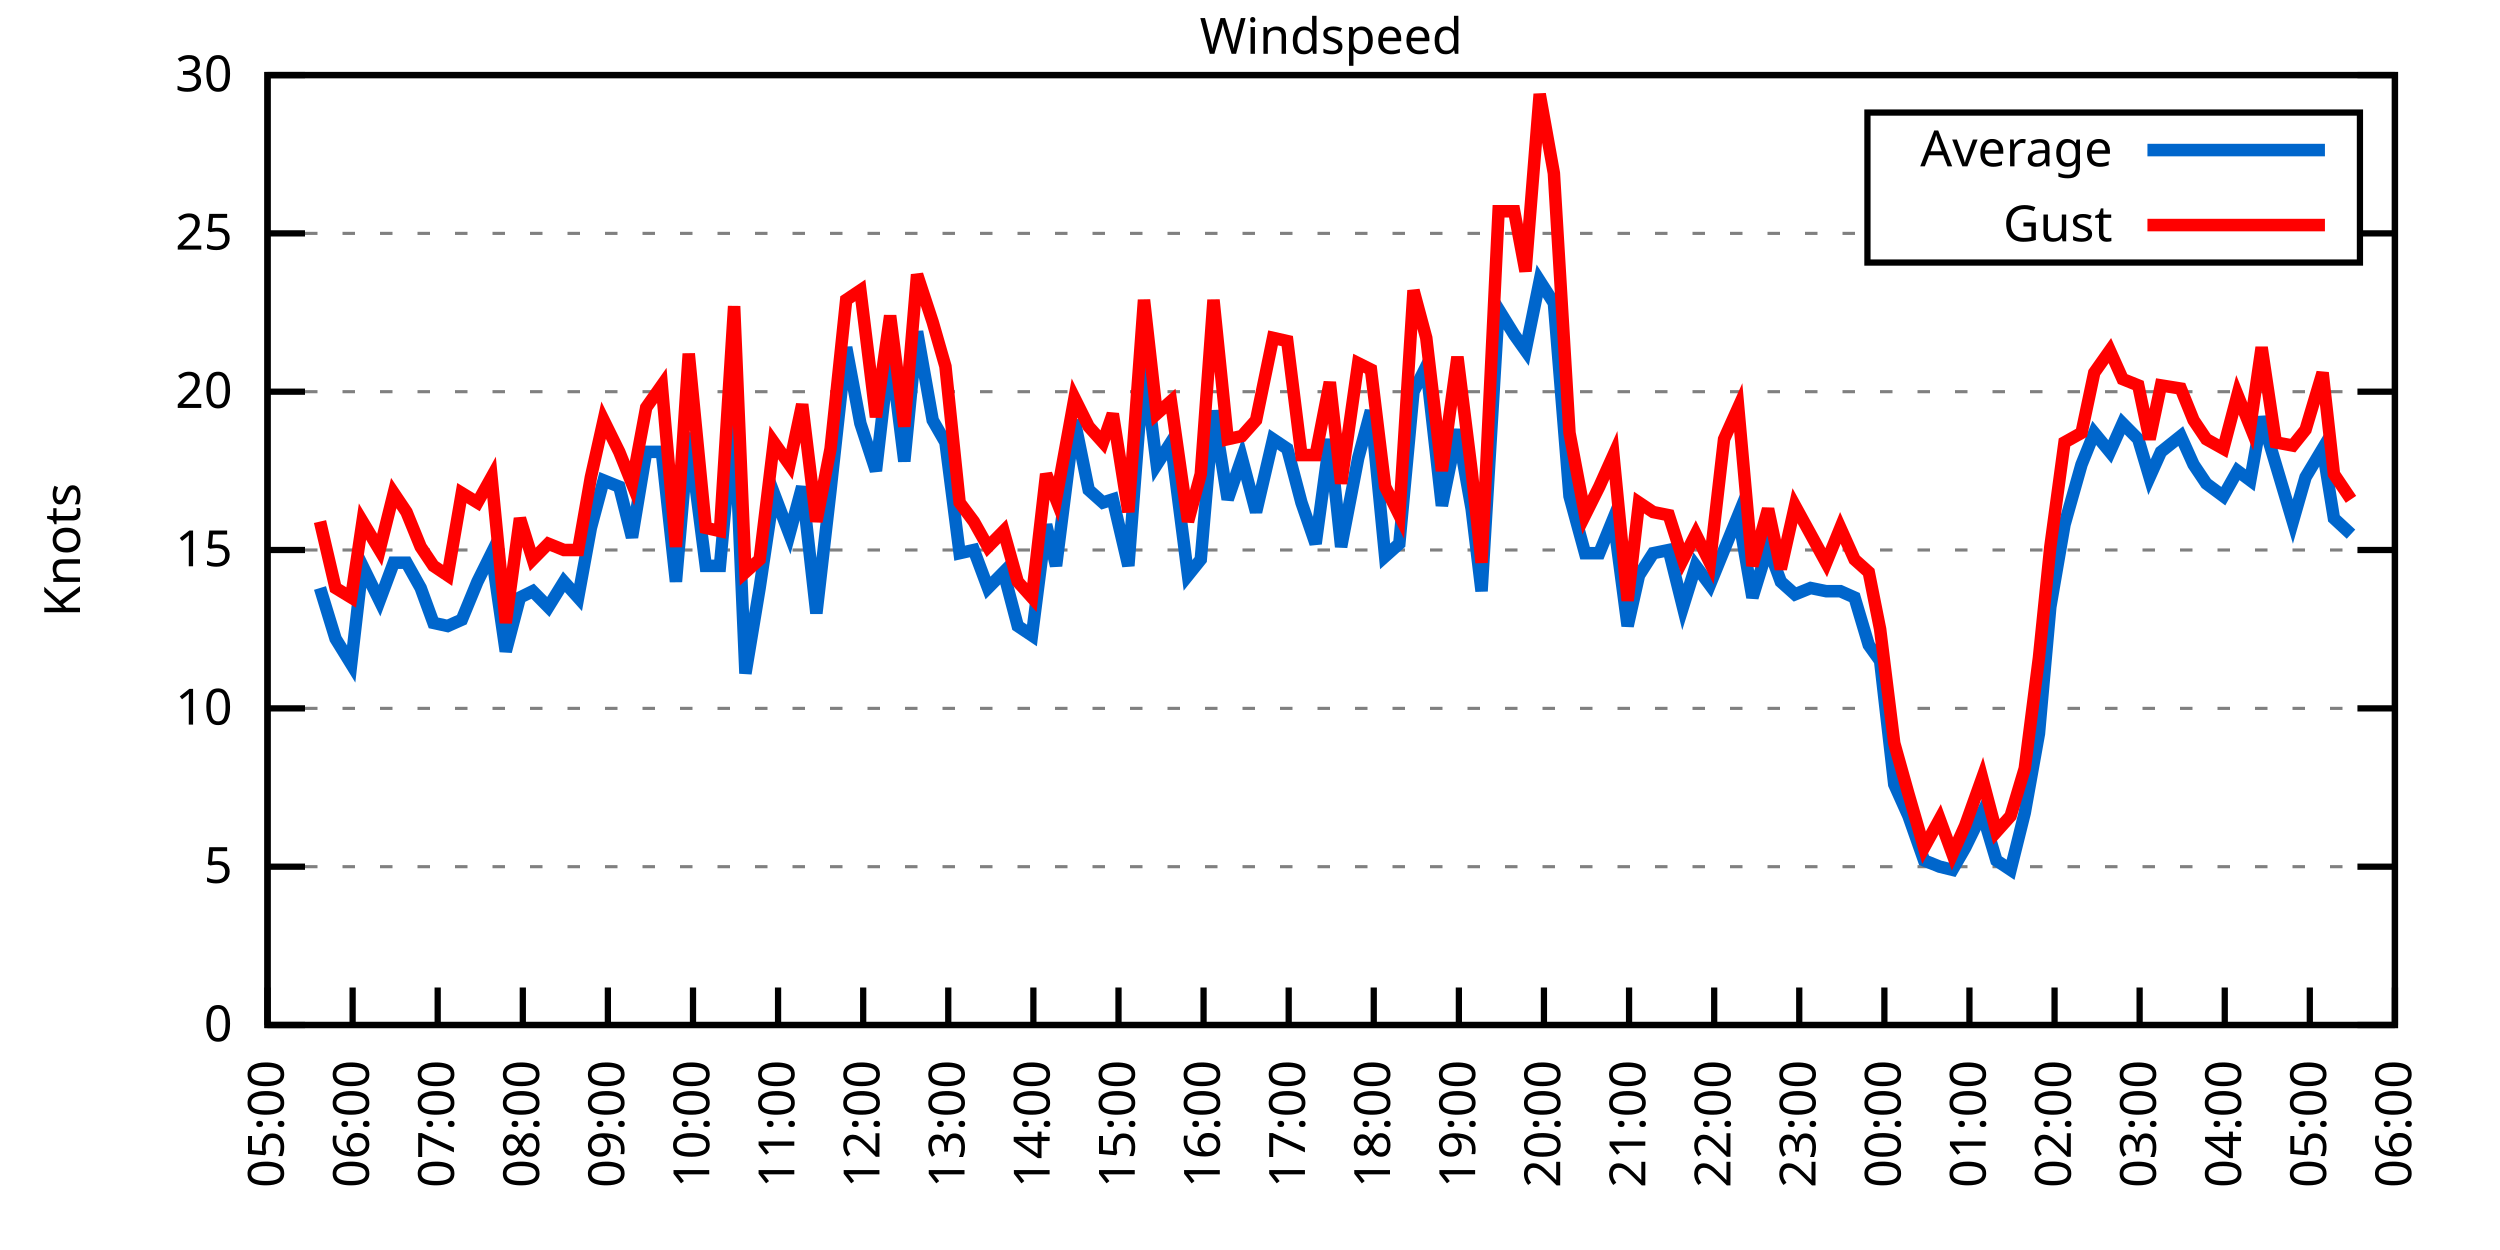
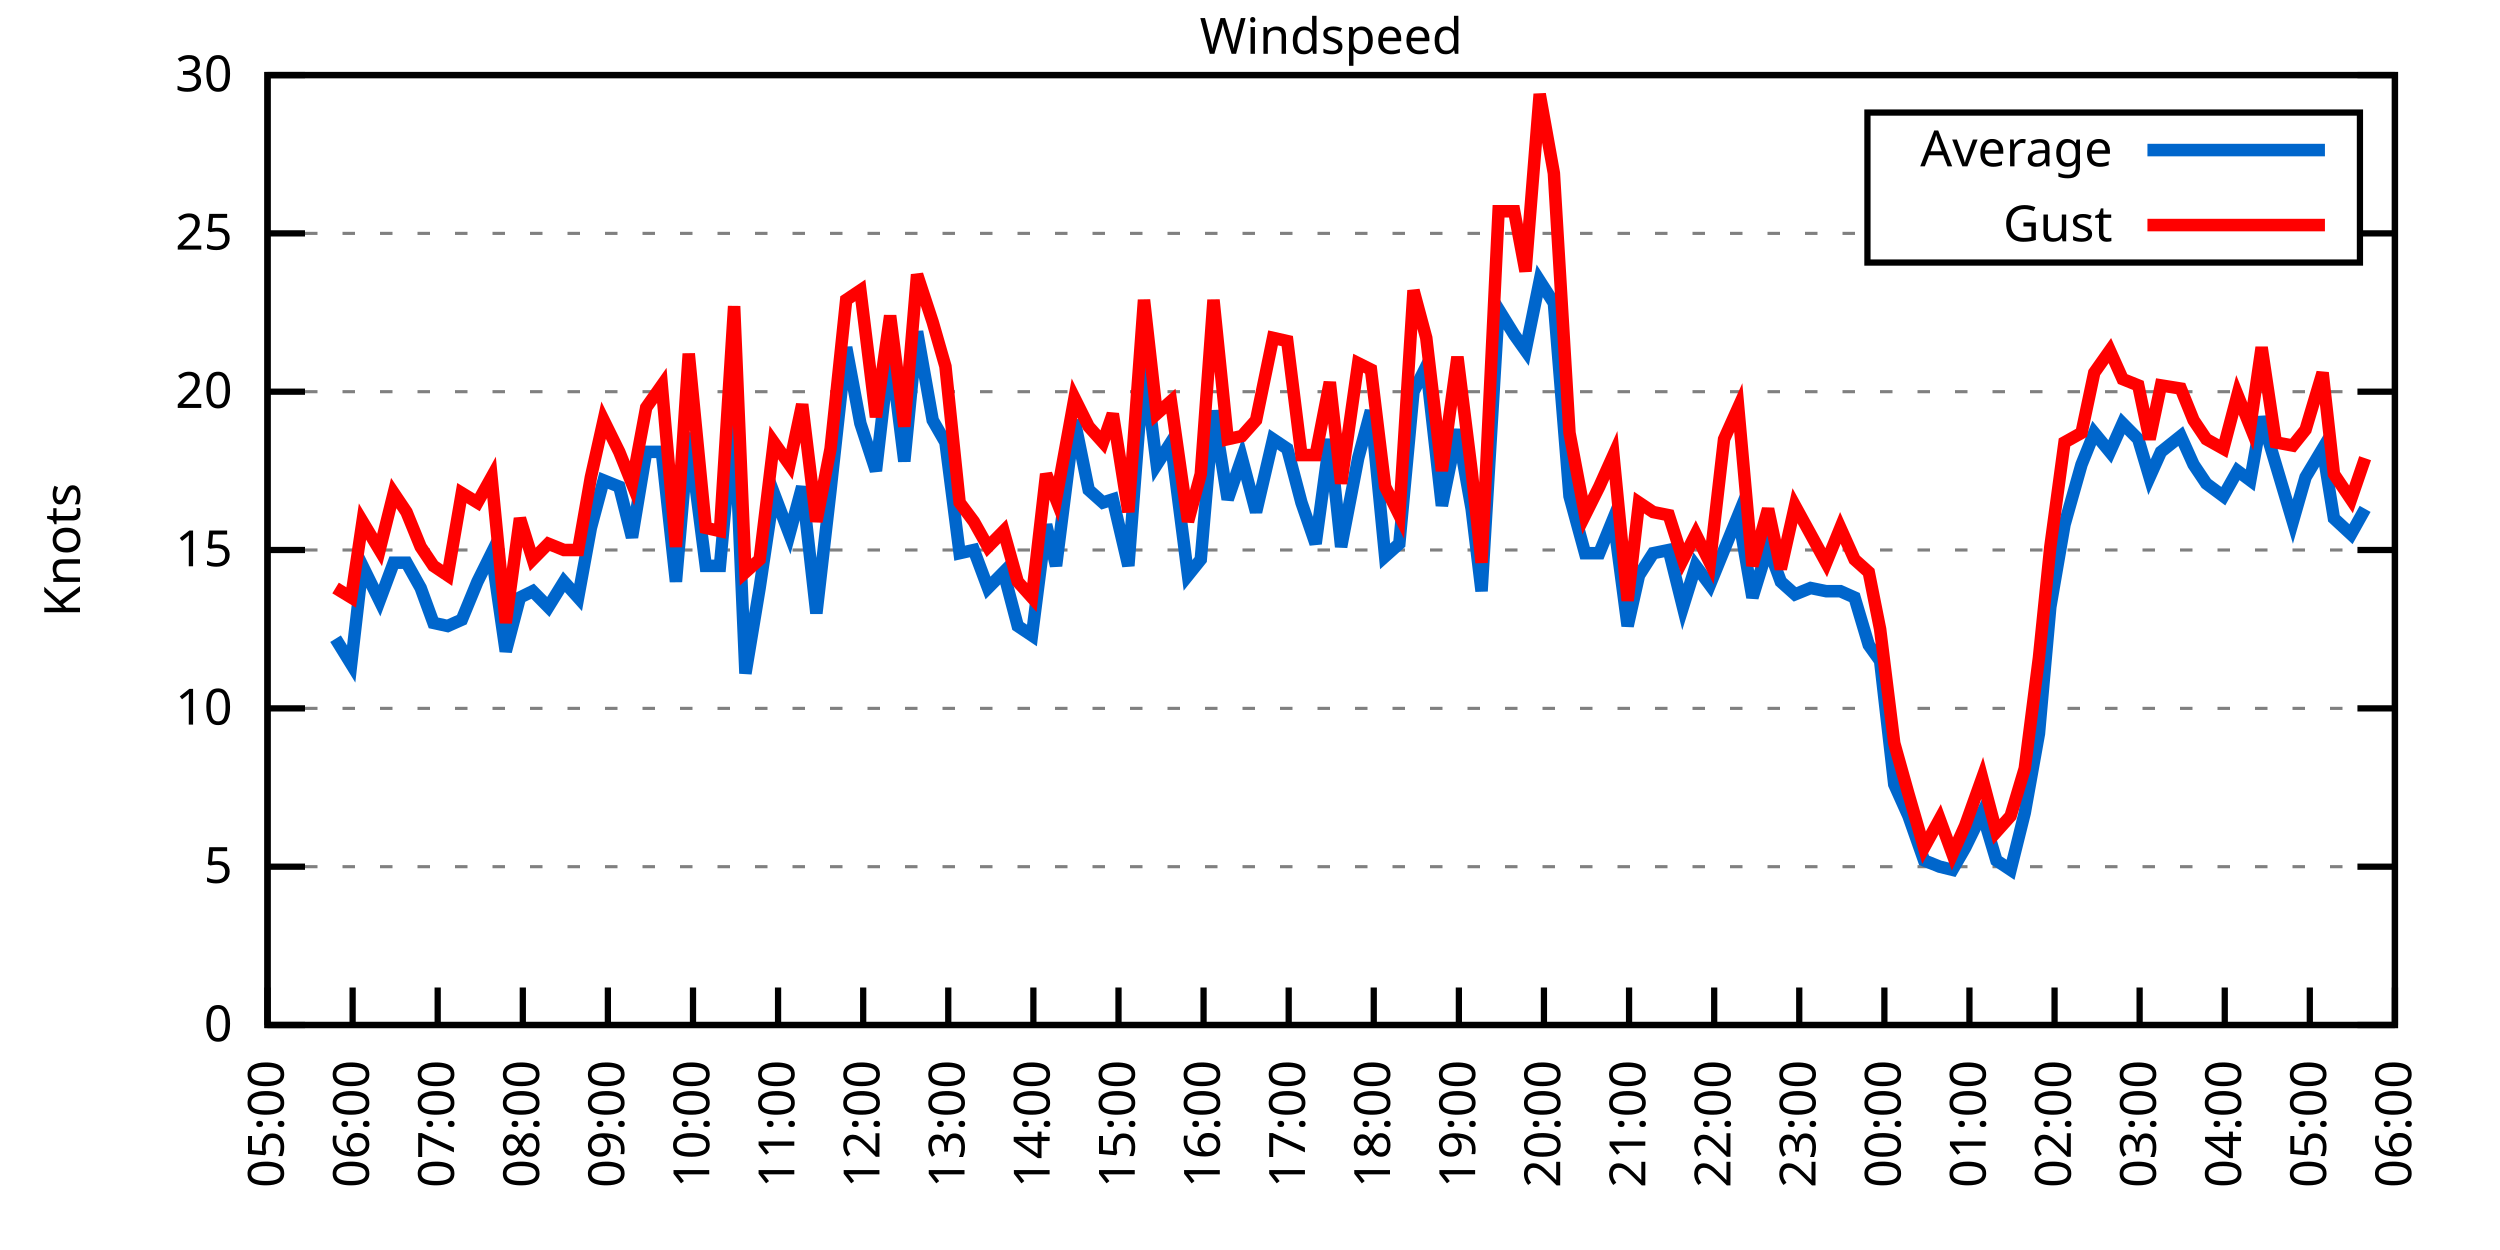
<svg xmlns="http://www.w3.org/2000/svg" xmlns:xlink="http://www.w3.org/1999/xlink" width="400" height="200" viewBox="0 0 400 200">
  <g id="gnuplot_canvas">
    <rect x="0" y="0" width="400" height="200" fill="none" />
    <defs>
      <circle id="gpDot" r="0.5" stroke-width="0.5" stroke="currentColor" />
      <path id="gpPt0" stroke-width="0.333" stroke="currentColor" d="M-1,0 h2 M0,-1 v2" />
      <path id="gpPt1" stroke-width="0.333" stroke="currentColor" d="M-1,-1 L1,1 M1,-1 L-1,1" />
      <path id="gpPt2" stroke-width="0.333" stroke="currentColor" d="M-1,0 L1,0 M0,-1 L0,1 M-1,-1 L1,1 M-1,1 L1,-1" />
      <rect id="gpPt3" stroke-width="0.333" stroke="currentColor" x="-1" y="-1" width="2" height="2" />
      <rect id="gpPt4" stroke-width="0.333" stroke="currentColor" fill="currentColor" x="-1" y="-1" width="2" height="2" />
      <circle id="gpPt5" stroke-width="0.333" stroke="currentColor" cx="0" cy="0" r="1" />
      <use xlink:href="#gpPt5" id="gpPt6" fill="currentColor" stroke="none" />
      <path id="gpPt7" stroke-width="0.333" stroke="currentColor" d="M0,-1.33 L-1.33,0.67 L1.33,0.67 z" />
      <use xlink:href="#gpPt7" id="gpPt8" fill="currentColor" stroke="none" />
      <use xlink:href="#gpPt7" id="gpPt9" stroke="currentColor" transform="rotate(180)" />
      <use xlink:href="#gpPt9" id="gpPt10" fill="currentColor" stroke="none" />
      <use xlink:href="#gpPt3" id="gpPt11" stroke="currentColor" transform="rotate(45)" />
      <use xlink:href="#gpPt11" id="gpPt12" fill="currentColor" stroke="none" />
      <path id="gpPt13" stroke-width="0.333" stroke="currentColor" d="M0,1.330 L1.265,0.411 L0.782,-1.067 L-0.782,-1.076 L-1.265,0.411 z" />
      <use xlink:href="#gpPt13" id="gpPt14" fill="currentColor" stroke="none" />
      <filter id="textbox" filterUnits="objectBoundingBox" x="0" y="0" height="1" width="1">
        <feFlood flood-color="white" flood-opacity="1" result="bgnd" />
        <feComposite in="SourceGraphic" in2="bgnd" operator="atop" />
      </filter>
      <filter id="greybox" filterUnits="objectBoundingBox" x="0" y="0" height="1" width="1">
        <feFlood flood-color="lightgrey" flood-opacity="1" result="grey" />
        <feComposite in="SourceGraphic" in2="grey" operator="atop" />
      </filter>
    </defs>
    <g fill="none" color="white" stroke="currentColor" stroke-width="1.00" stroke-linecap="butt" stroke-linejoin="miter">
</g>
    <g fill="none" color="black" stroke="currentColor" stroke-width="1.00" stroke-linecap="butt" stroke-linejoin="miter">
      <g stroke="none" shape-rendering="crispEdges">
        <polygon fill="rgb(255, 255, 255)" points="42.80,164.00 383.18,164.00 383.18,12.02 42.80,12.02 " />
      </g>
    </g>
    <g fill="none" color="black" stroke="currentColor" stroke-width="1.00" stroke-linecap="butt" stroke-linejoin="miter">
</g>
    <g fill="none" color="black" stroke="black" stroke-width="0.50" stroke-linecap="butt" stroke-linejoin="miter">
</g>
    <g fill="none" color="gray" stroke="currentColor" stroke-width="0.50" stroke-linecap="butt" stroke-linejoin="miter">
      <path stroke="gray" stroke-dasharray="2,4" class="gridline" d="M42.80,164.00 L383.19,164.00  " />
    </g>
    <g fill="none" color="gray" stroke="gray" stroke-width="1.00" stroke-linecap="butt" stroke-linejoin="miter">
</g>
    <g fill="none" color="black" stroke="currentColor" stroke-width="1.00" stroke-linecap="butt" stroke-linejoin="miter">
      <path stroke="black" d="M42.80,164.00 L48.80,164.00 M383.19,164.00 L377.19,164.00  " />
      <g transform="translate(37.20,166.60)" stroke="none" fill="black" font-family="Sans" font-size="8.00" text-anchor="end">
        <text>
          <tspan font-family="Sans"> 0</tspan>
        </text>
      </g>
    </g>
    <g fill="none" color="black" stroke="currentColor" stroke-width="1.00" stroke-linecap="butt" stroke-linejoin="miter">
</g>
    <g fill="none" color="black" stroke="black" stroke-width="0.50" stroke-linecap="butt" stroke-linejoin="miter">
</g>
    <g fill="none" color="gray" stroke="currentColor" stroke-width="0.50" stroke-linecap="butt" stroke-linejoin="miter">
      <path stroke="gray" stroke-dasharray="2,4" class="gridline" d="M42.80,138.67 L383.19,138.67  " />
    </g>
    <g fill="none" color="gray" stroke="gray" stroke-width="1.00" stroke-linecap="butt" stroke-linejoin="miter">
</g>
    <g fill="none" color="black" stroke="currentColor" stroke-width="1.00" stroke-linecap="butt" stroke-linejoin="miter">
      <path stroke="black" d="M42.80,138.67 L48.80,138.67 M383.19,138.67 L377.19,138.67  " />
      <g transform="translate(37.20,141.27)" stroke="none" fill="black" font-family="Sans" font-size="8.00" text-anchor="end">
        <text>
          <tspan font-family="Sans"> 5</tspan>
        </text>
      </g>
    </g>
    <g fill="none" color="black" stroke="currentColor" stroke-width="1.00" stroke-linecap="butt" stroke-linejoin="miter">
</g>
    <g fill="none" color="black" stroke="black" stroke-width="0.50" stroke-linecap="butt" stroke-linejoin="miter">
</g>
    <g fill="none" color="gray" stroke="currentColor" stroke-width="0.50" stroke-linecap="butt" stroke-linejoin="miter">
      <path stroke="gray" stroke-dasharray="2,4" class="gridline" d="M42.80,113.34 L383.19,113.34  " />
    </g>
    <g fill="none" color="gray" stroke="gray" stroke-width="1.00" stroke-linecap="butt" stroke-linejoin="miter">
</g>
    <g fill="none" color="black" stroke="currentColor" stroke-width="1.00" stroke-linecap="butt" stroke-linejoin="miter">
      <path stroke="black" d="M42.80,113.34 L48.80,113.34 M383.19,113.34 L377.19,113.34  " />
      <g transform="translate(37.20,115.94)" stroke="none" fill="black" font-family="Sans" font-size="8.00" text-anchor="end">
        <text>
          <tspan font-family="Sans"> 10</tspan>
        </text>
      </g>
    </g>
    <g fill="none" color="black" stroke="currentColor" stroke-width="1.00" stroke-linecap="butt" stroke-linejoin="miter">
</g>
    <g fill="none" color="black" stroke="black" stroke-width="0.50" stroke-linecap="butt" stroke-linejoin="miter">
</g>
    <g fill="none" color="gray" stroke="currentColor" stroke-width="0.50" stroke-linecap="butt" stroke-linejoin="miter">
      <path stroke="gray" stroke-dasharray="2,4" class="gridline" d="M42.80,88.00 L383.19,88.00  " />
    </g>
    <g fill="none" color="gray" stroke="gray" stroke-width="1.00" stroke-linecap="butt" stroke-linejoin="miter">
</g>
    <g fill="none" color="black" stroke="currentColor" stroke-width="1.00" stroke-linecap="butt" stroke-linejoin="miter">
      <path stroke="black" d="M42.80,88.00 L48.80,88.00 M383.19,88.00 L377.19,88.00  " />
      <g transform="translate(37.20,90.60)" stroke="none" fill="black" font-family="Sans" font-size="8.00" text-anchor="end">
        <text>
          <tspan font-family="Sans"> 15</tspan>
        </text>
      </g>
    </g>
    <g fill="none" color="black" stroke="currentColor" stroke-width="1.00" stroke-linecap="butt" stroke-linejoin="miter">
</g>
    <g fill="none" color="black" stroke="black" stroke-width="0.50" stroke-linecap="butt" stroke-linejoin="miter">
</g>
    <g fill="none" color="gray" stroke="currentColor" stroke-width="0.50" stroke-linecap="butt" stroke-linejoin="miter">
      <path stroke="gray" stroke-dasharray="2,4" class="gridline" d="M42.80,62.67 L383.19,62.67  " />
    </g>
    <g fill="none" color="gray" stroke="gray" stroke-width="1.00" stroke-linecap="butt" stroke-linejoin="miter">
</g>
    <g fill="none" color="black" stroke="currentColor" stroke-width="1.00" stroke-linecap="butt" stroke-linejoin="miter">
      <path stroke="black" d="M42.80,62.67 L48.80,62.67 M383.19,62.67 L377.19,62.67  " />
      <g transform="translate(37.20,65.27)" stroke="none" fill="black" font-family="Sans" font-size="8.00" text-anchor="end">
        <text>
          <tspan font-family="Sans"> 20</tspan>
        </text>
      </g>
    </g>
    <g fill="none" color="black" stroke="currentColor" stroke-width="1.00" stroke-linecap="butt" stroke-linejoin="miter">
</g>
    <g fill="none" color="black" stroke="black" stroke-width="0.50" stroke-linecap="butt" stroke-linejoin="miter">
</g>
    <g fill="none" color="gray" stroke="currentColor" stroke-width="0.50" stroke-linecap="butt" stroke-linejoin="miter">
      <path stroke="gray" stroke-dasharray="2,4" class="gridline" d="M42.80,37.34 L298.79,37.34 M377.59,37.34 L383.19,37.34  " />
    </g>
    <g fill="none" color="gray" stroke="gray" stroke-width="1.00" stroke-linecap="butt" stroke-linejoin="miter">
</g>
    <g fill="none" color="black" stroke="currentColor" stroke-width="1.00" stroke-linecap="butt" stroke-linejoin="miter">
      <path stroke="black" d="M42.80,37.34 L48.80,37.34 M383.19,37.34 L377.19,37.34  " />
      <g transform="translate(37.20,39.94)" stroke="none" fill="black" font-family="Sans" font-size="8.00" text-anchor="end">
        <text>
          <tspan font-family="Sans"> 25</tspan>
        </text>
      </g>
    </g>
    <g fill="none" color="black" stroke="currentColor" stroke-width="1.00" stroke-linecap="butt" stroke-linejoin="miter">
</g>
    <g fill="none" color="black" stroke="black" stroke-width="0.50" stroke-linecap="butt" stroke-linejoin="miter">
</g>
    <g fill="none" color="gray" stroke="currentColor" stroke-width="0.50" stroke-linecap="butt" stroke-linejoin="miter">
      <path stroke="gray" stroke-dasharray="2,4" class="gridline" d="M42.80,12.01 L383.19,12.01  " />
    </g>
    <g fill="none" color="gray" stroke="gray" stroke-width="1.00" stroke-linecap="butt" stroke-linejoin="miter">
</g>
    <g fill="none" color="black" stroke="currentColor" stroke-width="1.00" stroke-linecap="butt" stroke-linejoin="miter">
      <path stroke="black" d="M42.80,12.01 L48.80,12.01 M383.19,12.01 L377.19,12.01  " />
      <g transform="translate(37.20,14.61)" stroke="none" fill="black" font-family="Sans" font-size="8.00" text-anchor="end">
        <text>
          <tspan font-family="Sans"> 30</tspan>
        </text>
      </g>
    </g>
    <g fill="none" color="black" stroke="currentColor" stroke-width="1.00" stroke-linecap="butt" stroke-linejoin="miter">
      <path stroke="black" d="M42.80,164.00 L42.80,158.00  " />
      <g transform="translate(45.40,169.60) rotate(270.00)" stroke="none" fill="black" font-family="Sans" font-size="8.00" text-anchor="end">
        <text>
          <tspan font-family="Sans">05:00</tspan>
        </text>
      </g>
    </g>
    <g fill="none" color="black" stroke="currentColor" stroke-width="1.00" stroke-linecap="butt" stroke-linejoin="miter">
      <path stroke="black" d="M56.42,164.00 L56.42,158.00  " />
      <g transform="translate(59.02,169.60) rotate(270.00)" stroke="none" fill="black" font-family="Sans" font-size="8.00" text-anchor="end">
        <text>
          <tspan font-family="Sans">06:00</tspan>
        </text>
      </g>
    </g>
    <g fill="none" color="black" stroke="currentColor" stroke-width="1.00" stroke-linecap="butt" stroke-linejoin="miter">
      <path stroke="black" d="M70.03,164.00 L70.03,158.00  " />
      <g transform="translate(72.63,169.60) rotate(270.00)" stroke="none" fill="black" font-family="Sans" font-size="8.00" text-anchor="end">
        <text>
          <tspan font-family="Sans">07:00</tspan>
        </text>
      </g>
    </g>
    <g fill="none" color="black" stroke="currentColor" stroke-width="1.00" stroke-linecap="butt" stroke-linejoin="miter">
      <path stroke="black" d="M83.65,164.00 L83.65,158.00  " />
      <g transform="translate(86.25,169.60) rotate(270.00)" stroke="none" fill="black" font-family="Sans" font-size="8.00" text-anchor="end">
        <text>
          <tspan font-family="Sans">08:00</tspan>
        </text>
      </g>
    </g>
    <g fill="none" color="black" stroke="currentColor" stroke-width="1.00" stroke-linecap="butt" stroke-linejoin="miter">
      <path stroke="black" d="M97.26,164.00 L97.26,158.00  " />
      <g transform="translate(99.86,169.60) rotate(270.00)" stroke="none" fill="black" font-family="Sans" font-size="8.00" text-anchor="end">
        <text>
          <tspan font-family="Sans">09:00</tspan>
        </text>
      </g>
    </g>
    <g fill="none" color="black" stroke="currentColor" stroke-width="1.00" stroke-linecap="butt" stroke-linejoin="miter">
      <path stroke="black" d="M110.88,164.00 L110.88,158.00  " />
      <g transform="translate(113.48,169.60) rotate(270.00)" stroke="none" fill="black" font-family="Sans" font-size="8.00" text-anchor="end">
        <text>
          <tspan font-family="Sans">10:00</tspan>
        </text>
      </g>
    </g>
    <g fill="none" color="black" stroke="currentColor" stroke-width="1.00" stroke-linecap="butt" stroke-linejoin="miter">
      <path stroke="black" d="M124.49,164.00 L124.49,158.00  " />
      <g transform="translate(127.09,169.60) rotate(270.00)" stroke="none" fill="black" font-family="Sans" font-size="8.00" text-anchor="end">
        <text>
          <tspan font-family="Sans">11:00</tspan>
        </text>
      </g>
    </g>
    <g fill="none" color="black" stroke="currentColor" stroke-width="1.00" stroke-linecap="butt" stroke-linejoin="miter">
      <path stroke="black" d="M138.11,164.00 L138.11,158.00  " />
      <g transform="translate(140.71,169.60) rotate(270.00)" stroke="none" fill="black" font-family="Sans" font-size="8.00" text-anchor="end">
        <text>
          <tspan font-family="Sans">12:00</tspan>
        </text>
      </g>
    </g>
    <g fill="none" color="black" stroke="currentColor" stroke-width="1.00" stroke-linecap="butt" stroke-linejoin="miter">
      <path stroke="black" d="M151.72,164.00 L151.72,158.00  " />
      <g transform="translate(154.32,169.60) rotate(270.00)" stroke="none" fill="black" font-family="Sans" font-size="8.00" text-anchor="end">
        <text>
          <tspan font-family="Sans">13:00</tspan>
        </text>
      </g>
    </g>
    <g fill="none" color="black" stroke="currentColor" stroke-width="1.00" stroke-linecap="butt" stroke-linejoin="miter">
      <path stroke="black" d="M165.34,164.00 L165.34,158.00  " />
      <g transform="translate(167.94,169.60) rotate(270.00)" stroke="none" fill="black" font-family="Sans" font-size="8.00" text-anchor="end">
        <text>
          <tspan font-family="Sans">14:00</tspan>
        </text>
      </g>
    </g>
    <g fill="none" color="black" stroke="currentColor" stroke-width="1.00" stroke-linecap="butt" stroke-linejoin="miter">
      <path stroke="black" d="M178.96,164.00 L178.96,158.00  " />
      <g transform="translate(181.56,169.60) rotate(270.00)" stroke="none" fill="black" font-family="Sans" font-size="8.00" text-anchor="end">
        <text>
          <tspan font-family="Sans">15:00</tspan>
        </text>
      </g>
    </g>
    <g fill="none" color="black" stroke="currentColor" stroke-width="1.00" stroke-linecap="butt" stroke-linejoin="miter">
      <path stroke="black" d="M192.57,164.00 L192.57,158.00  " />
      <g transform="translate(195.17,169.60) rotate(270.00)" stroke="none" fill="black" font-family="Sans" font-size="8.00" text-anchor="end">
        <text>
          <tspan font-family="Sans">16:00</tspan>
        </text>
      </g>
    </g>
    <g fill="none" color="black" stroke="currentColor" stroke-width="1.00" stroke-linecap="butt" stroke-linejoin="miter">
      <path stroke="black" d="M206.19,164.00 L206.19,158.00  " />
      <g transform="translate(208.79,169.60) rotate(270.00)" stroke="none" fill="black" font-family="Sans" font-size="8.00" text-anchor="end">
        <text>
          <tspan font-family="Sans">17:00</tspan>
        </text>
      </g>
    </g>
    <g fill="none" color="black" stroke="currentColor" stroke-width="1.00" stroke-linecap="butt" stroke-linejoin="miter">
      <path stroke="black" d="M219.80,164.00 L219.80,158.00  " />
      <g transform="translate(222.40,169.60) rotate(270.00)" stroke="none" fill="black" font-family="Sans" font-size="8.00" text-anchor="end">
        <text>
          <tspan font-family="Sans">18:00</tspan>
        </text>
      </g>
    </g>
    <g fill="none" color="black" stroke="currentColor" stroke-width="1.00" stroke-linecap="butt" stroke-linejoin="miter">
      <path stroke="black" d="M233.42,164.00 L233.42,158.00  " />
      <g transform="translate(236.02,169.60) rotate(270.00)" stroke="none" fill="black" font-family="Sans" font-size="8.00" text-anchor="end">
        <text>
          <tspan font-family="Sans">19:00</tspan>
        </text>
      </g>
    </g>
    <g fill="none" color="black" stroke="currentColor" stroke-width="1.00" stroke-linecap="butt" stroke-linejoin="miter">
      <path stroke="black" d="M247.03,164.00 L247.03,158.00  " />
      <g transform="translate(249.63,169.60) rotate(270.00)" stroke="none" fill="black" font-family="Sans" font-size="8.00" text-anchor="end">
        <text>
          <tspan font-family="Sans">20:00</tspan>
        </text>
      </g>
    </g>
    <g fill="none" color="black" stroke="currentColor" stroke-width="1.00" stroke-linecap="butt" stroke-linejoin="miter">
      <path stroke="black" d="M260.65,164.00 L260.65,158.00  " />
      <g transform="translate(263.25,169.60) rotate(270.00)" stroke="none" fill="black" font-family="Sans" font-size="8.00" text-anchor="end">
        <text>
          <tspan font-family="Sans">21:00</tspan>
        </text>
      </g>
    </g>
    <g fill="none" color="black" stroke="currentColor" stroke-width="1.00" stroke-linecap="butt" stroke-linejoin="miter">
      <path stroke="black" d="M274.27,164.00 L274.27,158.00  " />
      <g transform="translate(276.87,169.60) rotate(270.00)" stroke="none" fill="black" font-family="Sans" font-size="8.00" text-anchor="end">
        <text>
          <tspan font-family="Sans">22:00</tspan>
        </text>
      </g>
    </g>
    <g fill="none" color="black" stroke="currentColor" stroke-width="1.00" stroke-linecap="butt" stroke-linejoin="miter">
      <path stroke="black" d="M287.88,164.00 L287.88,158.00  " />
      <g transform="translate(290.48,169.60) rotate(270.00)" stroke="none" fill="black" font-family="Sans" font-size="8.00" text-anchor="end">
        <text>
          <tspan font-family="Sans">23:00</tspan>
        </text>
      </g>
    </g>
    <g fill="none" color="black" stroke="currentColor" stroke-width="1.00" stroke-linecap="butt" stroke-linejoin="miter">
      <path stroke="black" d="M301.50,164.00 L301.50,158.00  " />
      <g transform="translate(304.10,169.60) rotate(270.00)" stroke="none" fill="black" font-family="Sans" font-size="8.00" text-anchor="end">
        <text>
          <tspan font-family="Sans">00:00</tspan>
        </text>
      </g>
    </g>
    <g fill="none" color="black" stroke="currentColor" stroke-width="1.00" stroke-linecap="butt" stroke-linejoin="miter">
      <path stroke="black" d="M315.11,164.00 L315.11,158.00  " />
      <g transform="translate(317.71,169.60) rotate(270.00)" stroke="none" fill="black" font-family="Sans" font-size="8.00" text-anchor="end">
        <text>
          <tspan font-family="Sans">01:00</tspan>
        </text>
      </g>
    </g>
    <g fill="none" color="black" stroke="currentColor" stroke-width="1.00" stroke-linecap="butt" stroke-linejoin="miter">
      <path stroke="black" d="M328.73,164.00 L328.73,158.00  " />
      <g transform="translate(331.33,169.60) rotate(270.00)" stroke="none" fill="black" font-family="Sans" font-size="8.00" text-anchor="end">
        <text>
          <tspan font-family="Sans">02:00</tspan>
        </text>
      </g>
    </g>
    <g fill="none" color="black" stroke="currentColor" stroke-width="1.00" stroke-linecap="butt" stroke-linejoin="miter">
      <path stroke="black" d="M342.34,164.00 L342.34,158.00  " />
      <g transform="translate(344.94,169.60) rotate(270.00)" stroke="none" fill="black" font-family="Sans" font-size="8.00" text-anchor="end">
        <text>
          <tspan font-family="Sans">03:00</tspan>
        </text>
      </g>
    </g>
    <g fill="none" color="black" stroke="currentColor" stroke-width="1.00" stroke-linecap="butt" stroke-linejoin="miter">
      <path stroke="black" d="M355.96,164.00 L355.96,158.00  " />
      <g transform="translate(358.56,169.60) rotate(270.00)" stroke="none" fill="black" font-family="Sans" font-size="8.00" text-anchor="end">
        <text>
          <tspan font-family="Sans">04:00</tspan>
        </text>
      </g>
    </g>
    <g fill="none" color="black" stroke="currentColor" stroke-width="1.00" stroke-linecap="butt" stroke-linejoin="miter">
      <path stroke="black" d="M369.57,164.00 L369.57,158.00  " />
      <g transform="translate(372.17,169.60) rotate(270.00)" stroke="none" fill="black" font-family="Sans" font-size="8.00" text-anchor="end">
        <text>
          <tspan font-family="Sans">05:00</tspan>
        </text>
      </g>
    </g>
    <g fill="none" color="black" stroke="currentColor" stroke-width="1.00" stroke-linecap="butt" stroke-linejoin="miter">
      <path stroke="black" d="M383.19,164.00 L383.19,158.00  " />
      <g transform="translate(385.79,169.60) rotate(270.00)" stroke="none" fill="black" font-family="Sans" font-size="8.00" text-anchor="end">
        <text>
          <tspan font-family="Sans">06:00</tspan>
        </text>
      </g>
    </g>
    <g fill="none" color="black" stroke="currentColor" stroke-width="1.00" stroke-linecap="butt" stroke-linejoin="miter">
</g>
    <g fill="none" color="black" stroke="currentColor" stroke-width="1.00" stroke-linecap="butt" stroke-linejoin="miter">
      <path stroke="black" d="M42.80,12.01 L42.80,164.00 L383.19,164.00 L383.19,12.01 L42.80,12.01 Z  " />
    </g>
    <g fill="none" color="black" stroke="currentColor" stroke-width="1.00" stroke-linecap="butt" stroke-linejoin="miter">
</g>
    <g fill="none" color="black" stroke="currentColor" stroke-width="1.00" stroke-linecap="butt" stroke-linejoin="miter">
      <path stroke="black" d="M298.79,42.01 L298.79,18.01 L377.59,18.01 L377.59,42.01 L298.79,42.01 Z  " />
    </g>
    <g id="Windspeed_plot_1">
      <g fill="none" color="white" stroke="black" stroke-width="2.00" stroke-linecap="butt" stroke-linejoin="miter">
</g>
      <g fill="none" color="black" stroke="currentColor" stroke-width="2.00" stroke-linecap="butt" stroke-linejoin="miter">
        <g transform="translate(337.99,26.61)" stroke="none" fill="black" font-family="Sans" font-size="8.00" text-anchor="end">
          <text>
            <tspan font-family="Sans">Average</tspan>
          </text>
        </g>
      </g>
      <g fill="none" color="black" stroke="currentColor" stroke-width="2.00" stroke-linecap="butt" stroke-linejoin="miter">
-         <path stroke="rgb(  0, 102, 204)" d="M343.59,24.01 L371.99,24.01 M51.20,94.08 L53.69,102.19 L56.19,106.24 L58.00,90.54 L60.73,96.11 L63.00,90.03   L65.04,90.03 L67.31,94.08 L69.35,99.66 L71.62,100.16 L73.89,99.15 L76.39,93.07 L78.65,88.51 L80.92,104.22   L83.19,95.60 L85.24,94.59 L87.73,97.12 L90.23,93.07 L92.50,95.60 L94.54,84.46 L96.58,76.86 L99.08,77.87   L101.12,85.98 L103.39,72.30 L105.89,72.30 L108.15,93.07 L110.20,69.26 L112.92,90.54 L115.19,90.54 L117.46,65.71   L119.27,107.76 L121.54,94.08 L123.81,78.89 L126.31,85.47 L128.35,77.87 L130.62,98.14 L132.89,78.38 L135.39,55.58   L137.66,67.74 L140.15,75.34 L142.42,55.58 L144.69,73.82 L146.73,53.05 L149.23,67.23 L151.27,70.78 L153.54,88.51   L155.81,88.00 L158.08,94.08 L160.57,91.55 L162.84,100.16 L165.11,101.68 L167.38,83.95 L168.97,90.54 L171.92,67.23   L174.19,78.38 L176.46,80.41 L178.05,79.90 L180.54,90.54 L183.04,58.11 L185.08,74.33 L187.35,70.78 L190.08,92.06   L192.12,89.52 L194.16,65.71 L196.43,79.90 L198.70,73.31 L200.97,81.93 L203.69,70.27 L205.96,71.79 L208.23,80.41   L210.50,86.99 L212.77,70.27 L214.58,87.50 L217.31,73.31 L219.35,65.71 L221.62,89.02 L223.89,86.99 L226.16,62.67   L228.20,58.62 L230.70,80.91 L233.19,68.75 L235.46,81.42 L237.05,94.59 L239.77,49.50 L242.27,53.55 L244.08,56.09   L246.35,44.94 L248.62,48.49 L251.12,79.39 L253.61,88.51 L255.88,88.51 L258.15,82.94 L260.42,100.16 L262.24,92.06   L264.51,88.51 L267.00,88.00 L269.27,97.12 L271.32,90.54 L273.58,93.58 L275.85,88.00 L278.12,82.43 L280.39,95.60   L282.89,87.50 L284.93,93.07 L287.20,95.10 L289.70,94.08 L292.19,94.59 L294.46,94.59 L296.73,95.60 L299.00,103.20   L300.82,105.74 L303.08,125.50 L305.35,130.56 L307.85,137.66 L310.35,138.67 L312.39,139.17 L314.43,135.63 L317.15,130.06   L319.42,137.66 L321.69,139.17 L323.96,130.06 L326.23,117.39 L328.05,97.12 L330.32,83.95 L333.04,74.33 L335.08,69.26   L337.58,72.30 L339.62,67.74 L342.12,70.27 L343.93,76.35 L345.75,72.30 L348.92,69.77 L350.97,74.33 L353.01,77.37   L355.73,79.39 L358.00,75.34 L360.04,76.86 L361.86,66.73 L364.13,74.33 L366.85,83.45 L368.89,76.35 L371.62,71.79   L373.43,82.94 L376.16,85.47  " />
+         <path stroke="rgb(  0, 102, 204)" d="M343.59,24.01 L371.99,24.01 M53.69,102.19 L56.19,106.24 L58.00,90.54 L60.73,96.11 L63.00,90.03 L65.04,90.03   L67.31,94.08 L69.35,99.66 L71.62,100.16 L73.89,99.15 L76.39,93.07 L78.65,88.51 L80.92,104.22 L83.19,95.60   L85.24,94.59 L87.73,97.12 L90.23,93.07 L92.50,95.60 L94.54,84.46 L96.58,76.86 L99.08,77.87 L101.12,85.98   L103.39,72.30 L105.89,72.30 L108.15,93.07 L110.20,69.26 L112.92,90.54 L115.19,90.54 L117.46,65.71 L119.27,107.76   L121.54,94.08 L123.81,78.89 L126.31,85.47 L128.35,77.87 L130.62,98.14 L132.89,78.38 L135.39,55.58 L137.66,67.74   L140.15,75.34 L142.42,55.58 L144.69,73.82 L146.73,53.05 L149.23,67.23 L151.27,70.78 L153.54,88.51 L155.81,88.00   L158.08,94.08 L160.57,91.55 L162.84,100.16 L165.11,101.68 L167.38,83.95 L168.97,90.54 L171.92,67.23 L174.19,78.38   L176.46,80.41 L178.05,79.90 L180.54,90.54 L183.04,58.11 L185.08,74.33 L187.35,70.78 L190.08,92.06 L192.12,89.52   L194.16,65.71 L196.43,79.90 L198.70,73.31 L200.97,81.93 L203.69,70.27 L205.96,71.79 L208.23,80.41 L210.50,86.99   L212.77,70.27 L214.58,87.50 L217.31,73.31 L219.35,65.71 L221.62,89.02 L223.89,86.99 L226.16,62.67 L228.20,58.62   L230.70,80.91 L233.19,68.75 L235.46,81.42 L237.05,94.59 L239.77,49.50 L242.27,53.55 L244.08,56.09 L246.35,44.94   L248.62,48.49 L251.12,79.39 L253.61,88.51 L255.88,88.51 L258.15,82.94 L260.42,100.16 L262.24,92.06 L264.51,88.51   L267.00,88.00 L269.27,97.12 L271.32,90.54 L273.58,93.58 L275.85,88.00 L278.12,82.43 L280.39,95.60 L282.89,87.50   L284.93,93.07 L287.20,95.10 L289.70,94.08 L292.19,94.59 L294.46,94.59 L296.73,95.60 L299.00,103.20 L300.82,105.74   L303.08,125.50 L305.35,130.56 L307.85,137.66 L310.35,138.67 L312.39,139.17 L314.43,135.63 L317.15,130.06 L319.42,137.66   L321.69,139.17 L323.96,130.06 L326.23,117.39 L328.05,97.12 L330.32,83.95 L333.04,74.33 L335.08,69.26 L337.58,72.30   L339.62,67.74 L342.12,70.27 L343.93,76.35 L345.75,72.30 L348.92,69.77 L350.97,74.33 L353.01,77.37 L355.73,79.39   L358.00,75.34 L360.04,76.86 L361.86,66.73 L364.13,74.33 L366.85,83.45 L368.89,76.35 L371.62,71.79 L373.43,82.94   L376.16,85.47 L378.42,81.42  " />
      </g>
    </g>
    <g id="Windspeed_plot_2">
      <g fill="none" color="black" stroke="currentColor" stroke-width="2.00" stroke-linecap="butt" stroke-linejoin="miter">
        <g transform="translate(337.99,38.61)" stroke="none" fill="black" font-family="Sans" font-size="8.00" text-anchor="end">
          <text>
            <tspan font-family="Sans">Gust</tspan>
          </text>
        </g>
      </g>
      <g fill="none" color="black" stroke="currentColor" stroke-width="2.00" stroke-linecap="butt" stroke-linejoin="miter">
-         <path stroke="rgb(255,   0,   0)" d="M343.59,36.01 L371.99,36.01 M51.20,83.45 L53.69,94.08 L56.19,95.60 L58.00,83.45 L60.73,88.00 L63.00,78.89   L65.04,81.93 L67.31,87.50 L69.35,90.54 L71.62,92.06 L73.89,78.89 L76.39,80.41 L78.65,76.35 L80.92,99.66   L83.19,82.94 L85.24,89.52 L87.73,86.99 L90.23,88.00 L92.50,88.00 L94.54,76.35 L96.58,67.23 L99.08,72.30   L101.12,77.37 L103.39,65.21 L105.89,61.66 L108.15,87.50 L110.20,56.59 L112.92,84.46 L115.19,84.97 L117.46,48.99   L119.27,91.55 L121.54,89.52 L123.81,70.78 L126.31,74.33 L128.35,64.70 L130.62,83.45 L132.89,71.79 L135.39,47.98   L137.66,46.46 L140.15,66.73 L142.42,50.51 L144.69,68.25 L146.73,43.93 L149.23,51.53 L151.27,58.62 L153.54,80.41   L155.81,83.45 L158.08,87.50 L160.57,84.97 L162.84,93.07 L165.11,95.60 L167.38,75.85 L168.97,79.90 L171.92,63.69   L174.19,68.25 L176.46,70.78 L178.05,66.22 L180.54,81.93 L183.04,47.98 L185.08,66.22 L187.35,64.19 L190.08,83.45   L192.12,75.85 L194.16,47.98 L196.43,70.27 L198.70,69.77 L200.97,67.23 L203.69,54.06 L205.96,54.57 L208.23,72.81   L210.50,72.81 L212.77,61.15 L214.58,77.37 L217.31,58.11 L219.35,59.13 L221.62,77.87 L223.89,82.43 L226.16,46.46   L228.20,54.06 L230.70,75.34 L233.19,57.10 L235.46,75.34 L237.05,90.03 L239.77,33.80 L242.27,33.80 L244.08,43.42   L246.35,15.05 L248.62,27.72 L251.12,69.26 L253.61,82.43 L255.88,77.87 L258.15,72.81 L260.42,96.11 L262.24,80.41   L264.51,81.93 L267.00,82.43 L269.27,89.52 L271.32,85.47 L273.58,90.03 L275.85,70.27 L278.12,65.21 L280.39,90.54   L282.89,81.42 L284.93,91.04 L287.20,80.91 L289.70,85.47 L292.19,90.03 L294.46,84.46 L296.73,89.52 L299.00,91.55   L300.82,100.67 L303.08,118.91 L305.35,127.02 L307.85,135.63 L310.35,131.07 L312.39,136.64 L314.43,132.08 L317.15,124.48   L319.42,133.10 L321.69,130.56 L323.96,122.96 L326.23,105.23 L328.05,87.50 L330.32,70.78 L333.04,69.26 L335.08,59.63   L337.58,56.09 L339.62,60.65 L342.12,61.66 L343.93,70.27 L345.75,61.66 L348.92,62.17 L350.97,67.23 L353.01,70.27   L355.73,71.79 L358.00,63.18 L360.04,68.25 L361.86,55.58 L364.13,70.78 L366.85,71.29 L368.89,68.75 L371.62,59.63   L373.43,75.85 L376.16,79.90  " />
+         <path stroke="rgb(255,   0,   0)" d="M343.59,36.01 L371.99,36.01 M53.69,94.08 L56.19,95.60 L58.00,83.45 L60.73,88.00 L63.00,78.89 L65.04,81.93   L67.31,87.50 L69.35,90.54 L71.62,92.06 L73.89,78.89 L76.39,80.41 L78.65,76.35 L80.92,99.66 L83.19,82.94   L85.24,89.52 L87.73,86.99 L90.23,88.00 L92.50,88.00 L94.54,76.35 L96.58,67.23 L99.08,72.30 L101.12,77.37   L103.39,65.21 L105.89,61.66 L108.15,87.50 L110.20,56.59 L112.92,84.46 L115.19,84.97 L117.46,48.99 L119.27,91.55   L121.54,89.52 L123.81,70.78 L126.31,74.33 L128.35,64.70 L130.62,83.45 L132.89,71.79 L135.39,47.98 L137.66,46.46   L140.15,66.73 L142.42,50.51 L144.69,68.25 L146.73,43.93 L149.23,51.53 L151.27,58.62 L153.54,80.41 L155.81,83.45   L158.08,87.50 L160.57,84.97 L162.84,93.07 L165.11,95.60 L167.38,75.85 L168.97,79.90 L171.92,63.69 L174.19,68.25   L176.46,70.78 L178.05,66.22 L180.54,81.93 L183.04,47.98 L185.08,66.22 L187.35,64.19 L190.08,83.45 L192.12,75.85   L194.16,47.98 L196.43,70.27 L198.70,69.77 L200.97,67.23 L203.69,54.06 L205.96,54.57 L208.23,72.81 L210.50,72.81   L212.77,61.15 L214.58,77.37 L217.31,58.11 L219.35,59.13 L221.62,77.87 L223.89,82.43 L226.16,46.46 L228.20,54.06   L230.70,75.34 L233.19,57.10 L235.46,75.34 L237.05,90.03 L239.77,33.80 L242.27,33.80 L244.08,43.42 L246.35,15.05   L248.62,27.72 L251.12,69.26 L253.61,82.43 L255.88,77.87 L258.15,72.81 L260.42,96.11 L262.24,80.41 L264.51,81.93   L267.00,82.43 L269.27,89.52 L271.32,85.47 L273.58,90.03 L275.85,70.27 L278.12,65.21 L280.39,90.54 L282.89,81.42   L284.93,91.04 L287.20,80.91 L289.70,85.47 L292.19,90.03 L294.46,84.46 L296.73,89.52 L299.00,91.55 L300.82,100.67   L303.08,118.91 L305.35,127.02 L307.85,135.63 L310.35,131.07 L312.39,136.64 L314.43,132.08 L317.15,124.48 L319.42,133.10   L321.69,130.56 L323.96,122.96 L326.23,105.23 L328.05,87.50 L330.32,70.78 L333.04,69.26 L335.08,59.63 L337.58,56.09   L339.62,60.65 L342.12,61.66 L343.93,70.27 L345.75,61.66 L348.92,62.17 L350.97,67.23 L353.01,70.27 L355.73,71.79   L358.00,63.18 L360.04,68.25 L361.86,55.58 L364.13,70.78 L366.85,71.29 L368.89,68.75 L371.62,59.63 L373.43,75.85   L376.16,79.90 L378.42,73.31  " />
      </g>
    </g>
    <g fill="none" color="black" stroke="currentColor" stroke-width="2.00" stroke-linecap="butt" stroke-linejoin="miter">
</g>
    <g fill="none" color="black" stroke="black" stroke-width="1.00" stroke-linecap="butt" stroke-linejoin="miter">
</g>
    <g fill="none" color="black" stroke="currentColor" stroke-width="1.00" stroke-linecap="butt" stroke-linejoin="miter">
      <path stroke="black" d="M42.80,12.01 L42.80,164.00 L383.19,164.00 L383.19,12.01 L42.80,12.01 Z  " />
      <g transform="translate(12.80,88.01) rotate(270.00)" stroke="none" fill="black" font-family="Sans" font-size="8.00" text-anchor="middle">
        <text>
          <tspan font-family="Sans">Knots</tspan>
        </text>
      </g>
    </g>
    <g fill="none" color="black" stroke="currentColor" stroke-width="1.00" stroke-linecap="butt" stroke-linejoin="miter">
</g>
    <g fill="none" color="black" stroke="currentColor" stroke-width="1.00" stroke-linecap="butt" stroke-linejoin="miter">
      <g transform="translate(212.99,8.61)" stroke="none" fill="black" font-family="Sans" font-size="8.00" text-anchor="middle">
        <text>
          <tspan font-family="Sans">Windspeed</tspan>
        </text>
      </g>
    </g>
    <g fill="none" color="black" stroke="currentColor" stroke-width="1.00" stroke-linecap="butt" stroke-linejoin="miter">
</g>
  </g>
</svg>
